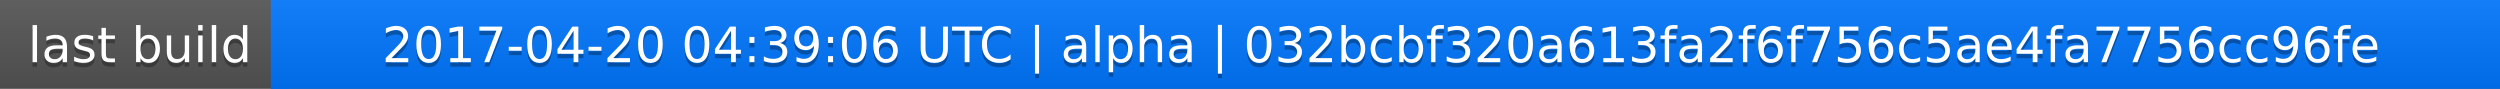
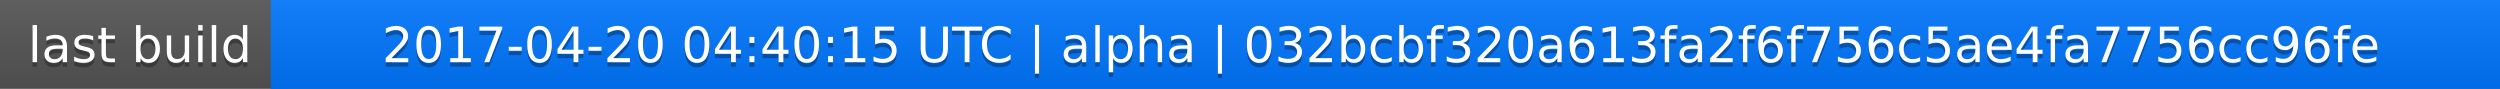
<svg xmlns="http://www.w3.org/2000/svg" width="563" height="20">
  <linearGradient id="a" x2="0" y2="100%">
    <stop offset="0" stop-color="#bbb" stop-opacity=".1" />
    <stop offset="1" stop-opacity=".1" />
  </linearGradient>
  <rect rx="0" width="563" height="20" fill="#555" />
  <rect rx="0" x="61" width="502" height="20" fill="#07f" />
  <path fill="#07f" d="M61 0h4v20h-4z" />
  <rect rx="0" width="563" height="20" fill="url(#a)" />
  <g fill="#fff" text-anchor="middle" font-family="DejaVu Sans,Verdana,Geneva,sans-serif" font-size="11">
    <text x="31.5" y="15" fill="#010101" fill-opacity=".3">last build</text>
    <text x="31.5" y="14">last build</text>
-     <text x="311" y="15" fill="#010101" fill-opacity=".3">2017-04-20 04:39:06 UTC | alpha | 032bcbf320a613fa2f6f756c5ae4fa7756cc96fe</text>
-     <text x="311" y="14">2017-04-20 04:39:06 UTC | alpha | 032bcbf320a613fa2f6f756c5ae4fa7756cc96fe</text>
+     <text x="311" y="15" fill="#010101" fill-opacity=".3">2017-04-20 04:40:15 UTC | alpha | 032bcbf320a613fa2f6f756c5ae4fa7756cc96fe</text>
+     <text x="311" y="14">2017-04-20 04:40:15 UTC | alpha | 032bcbf320a613fa2f6f756c5ae4fa7756cc96fe</text>
  </g>
</svg>
